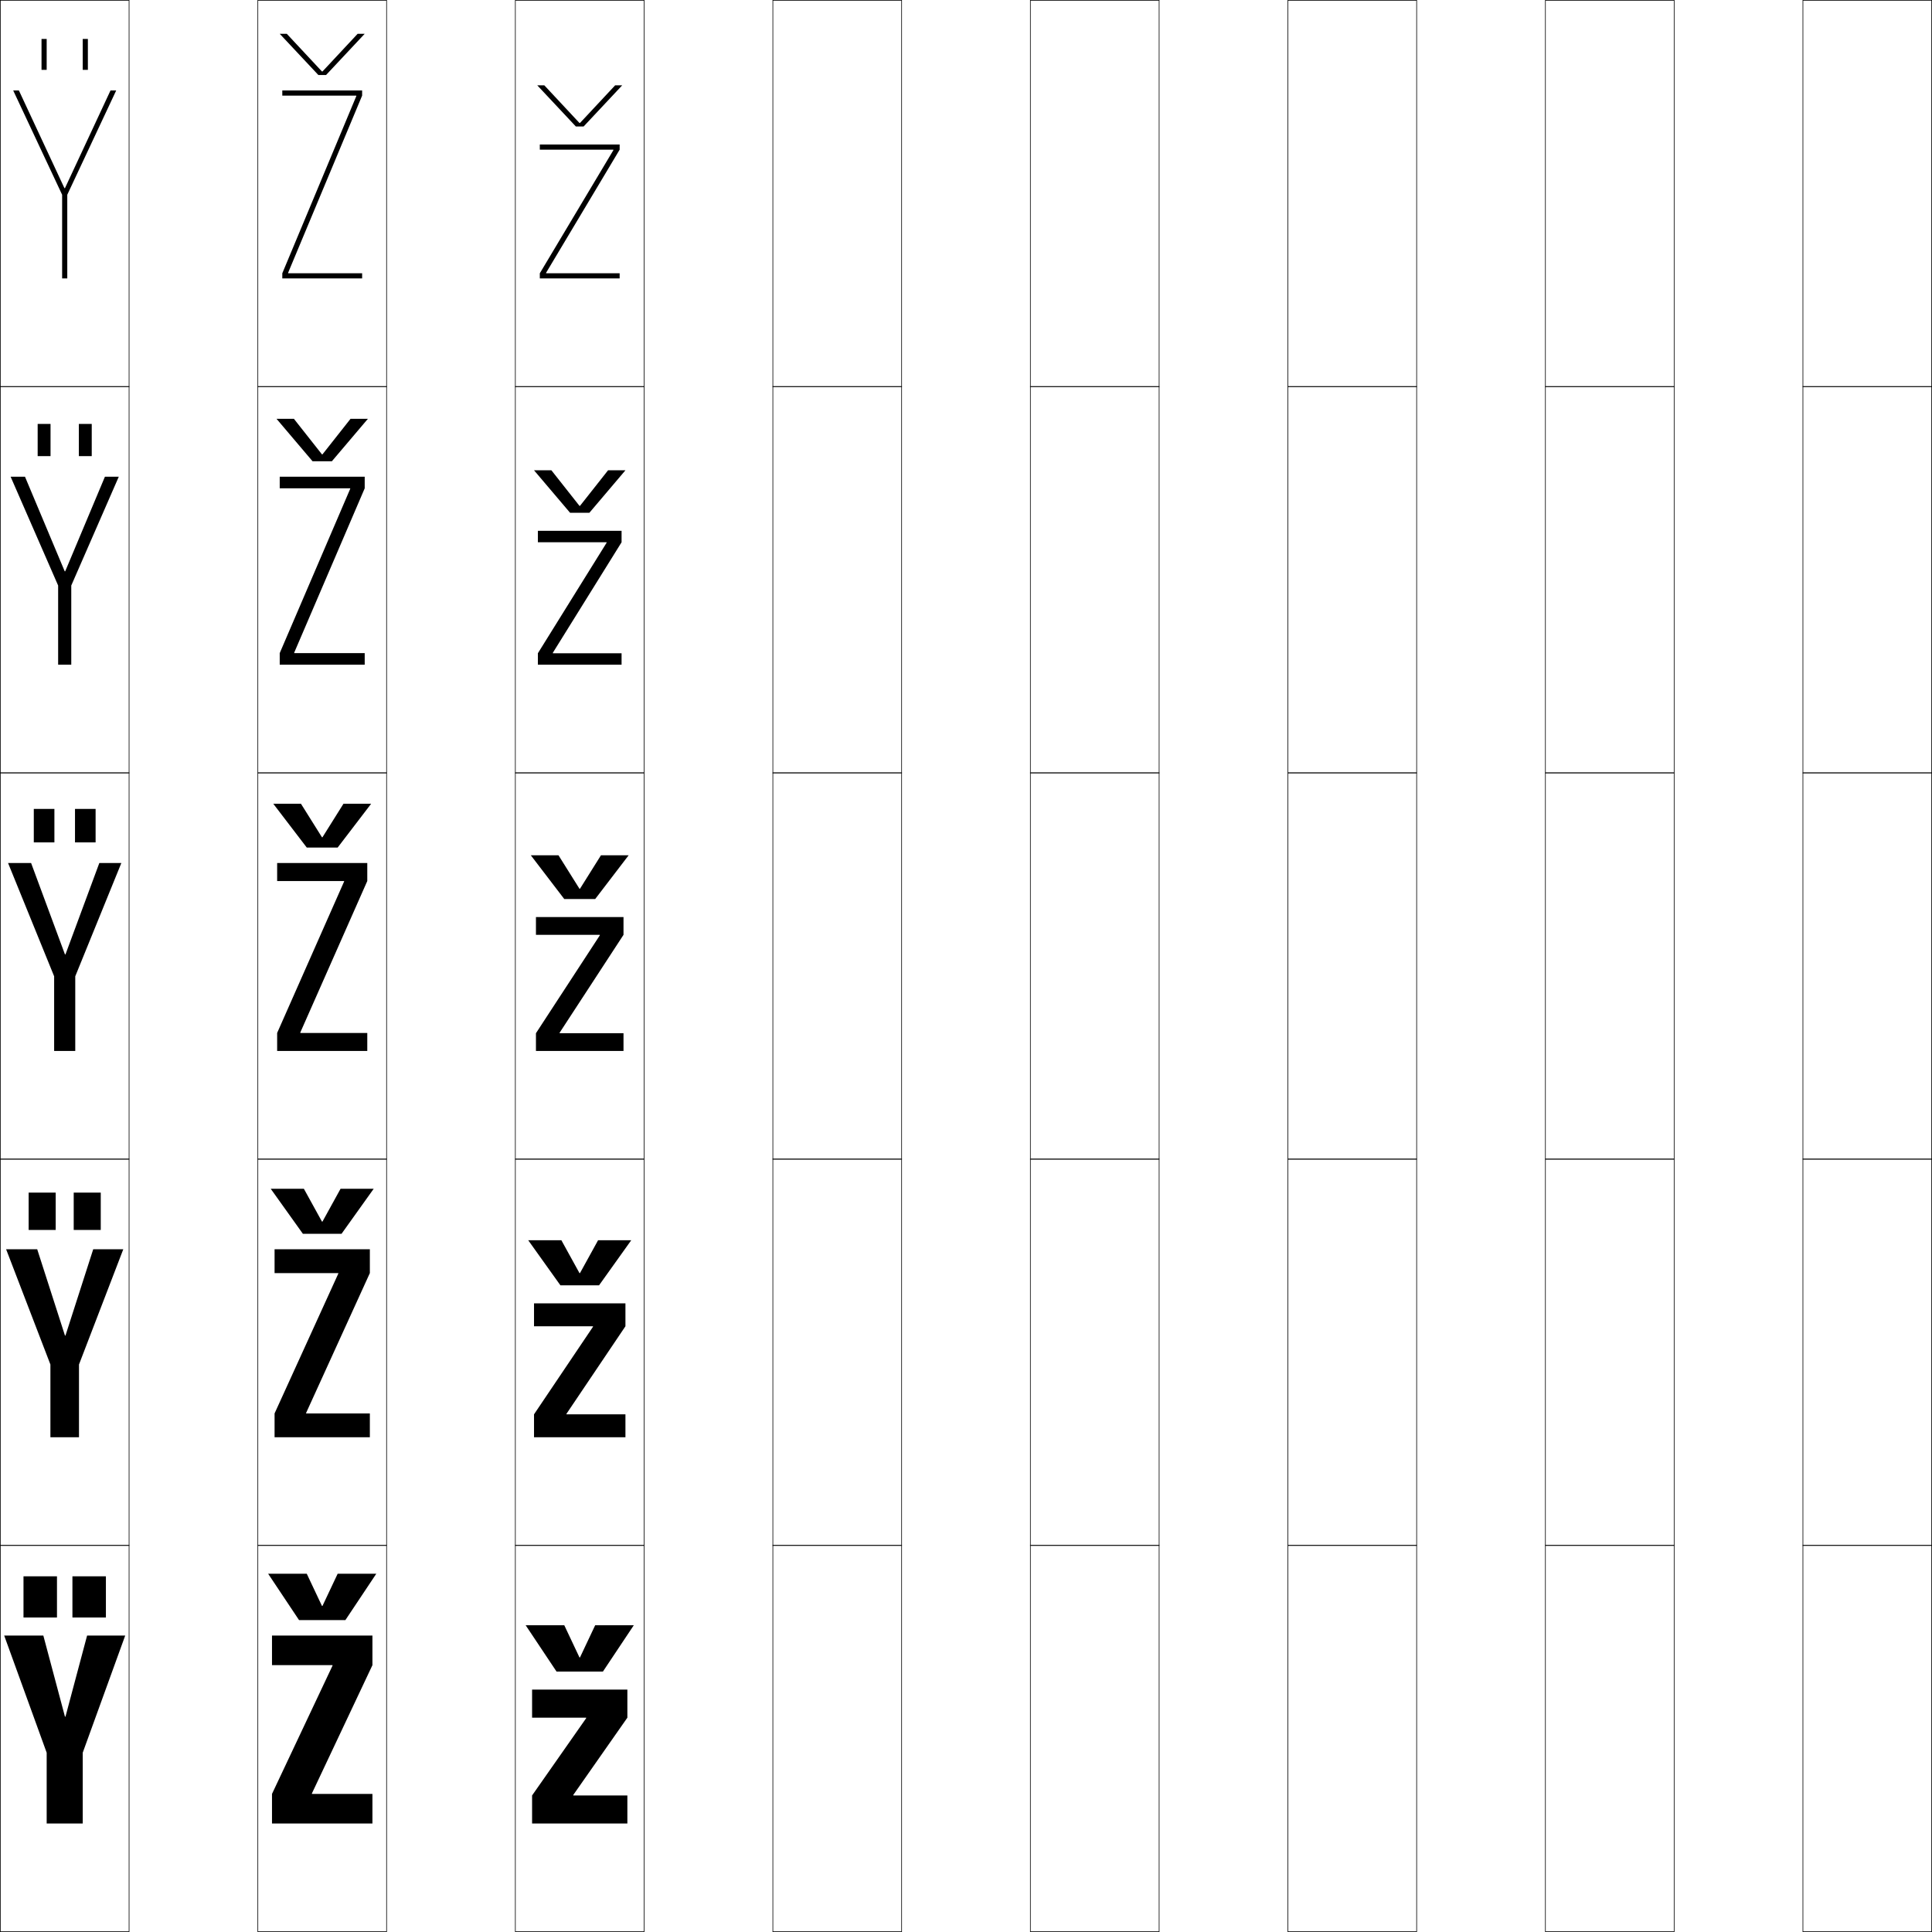
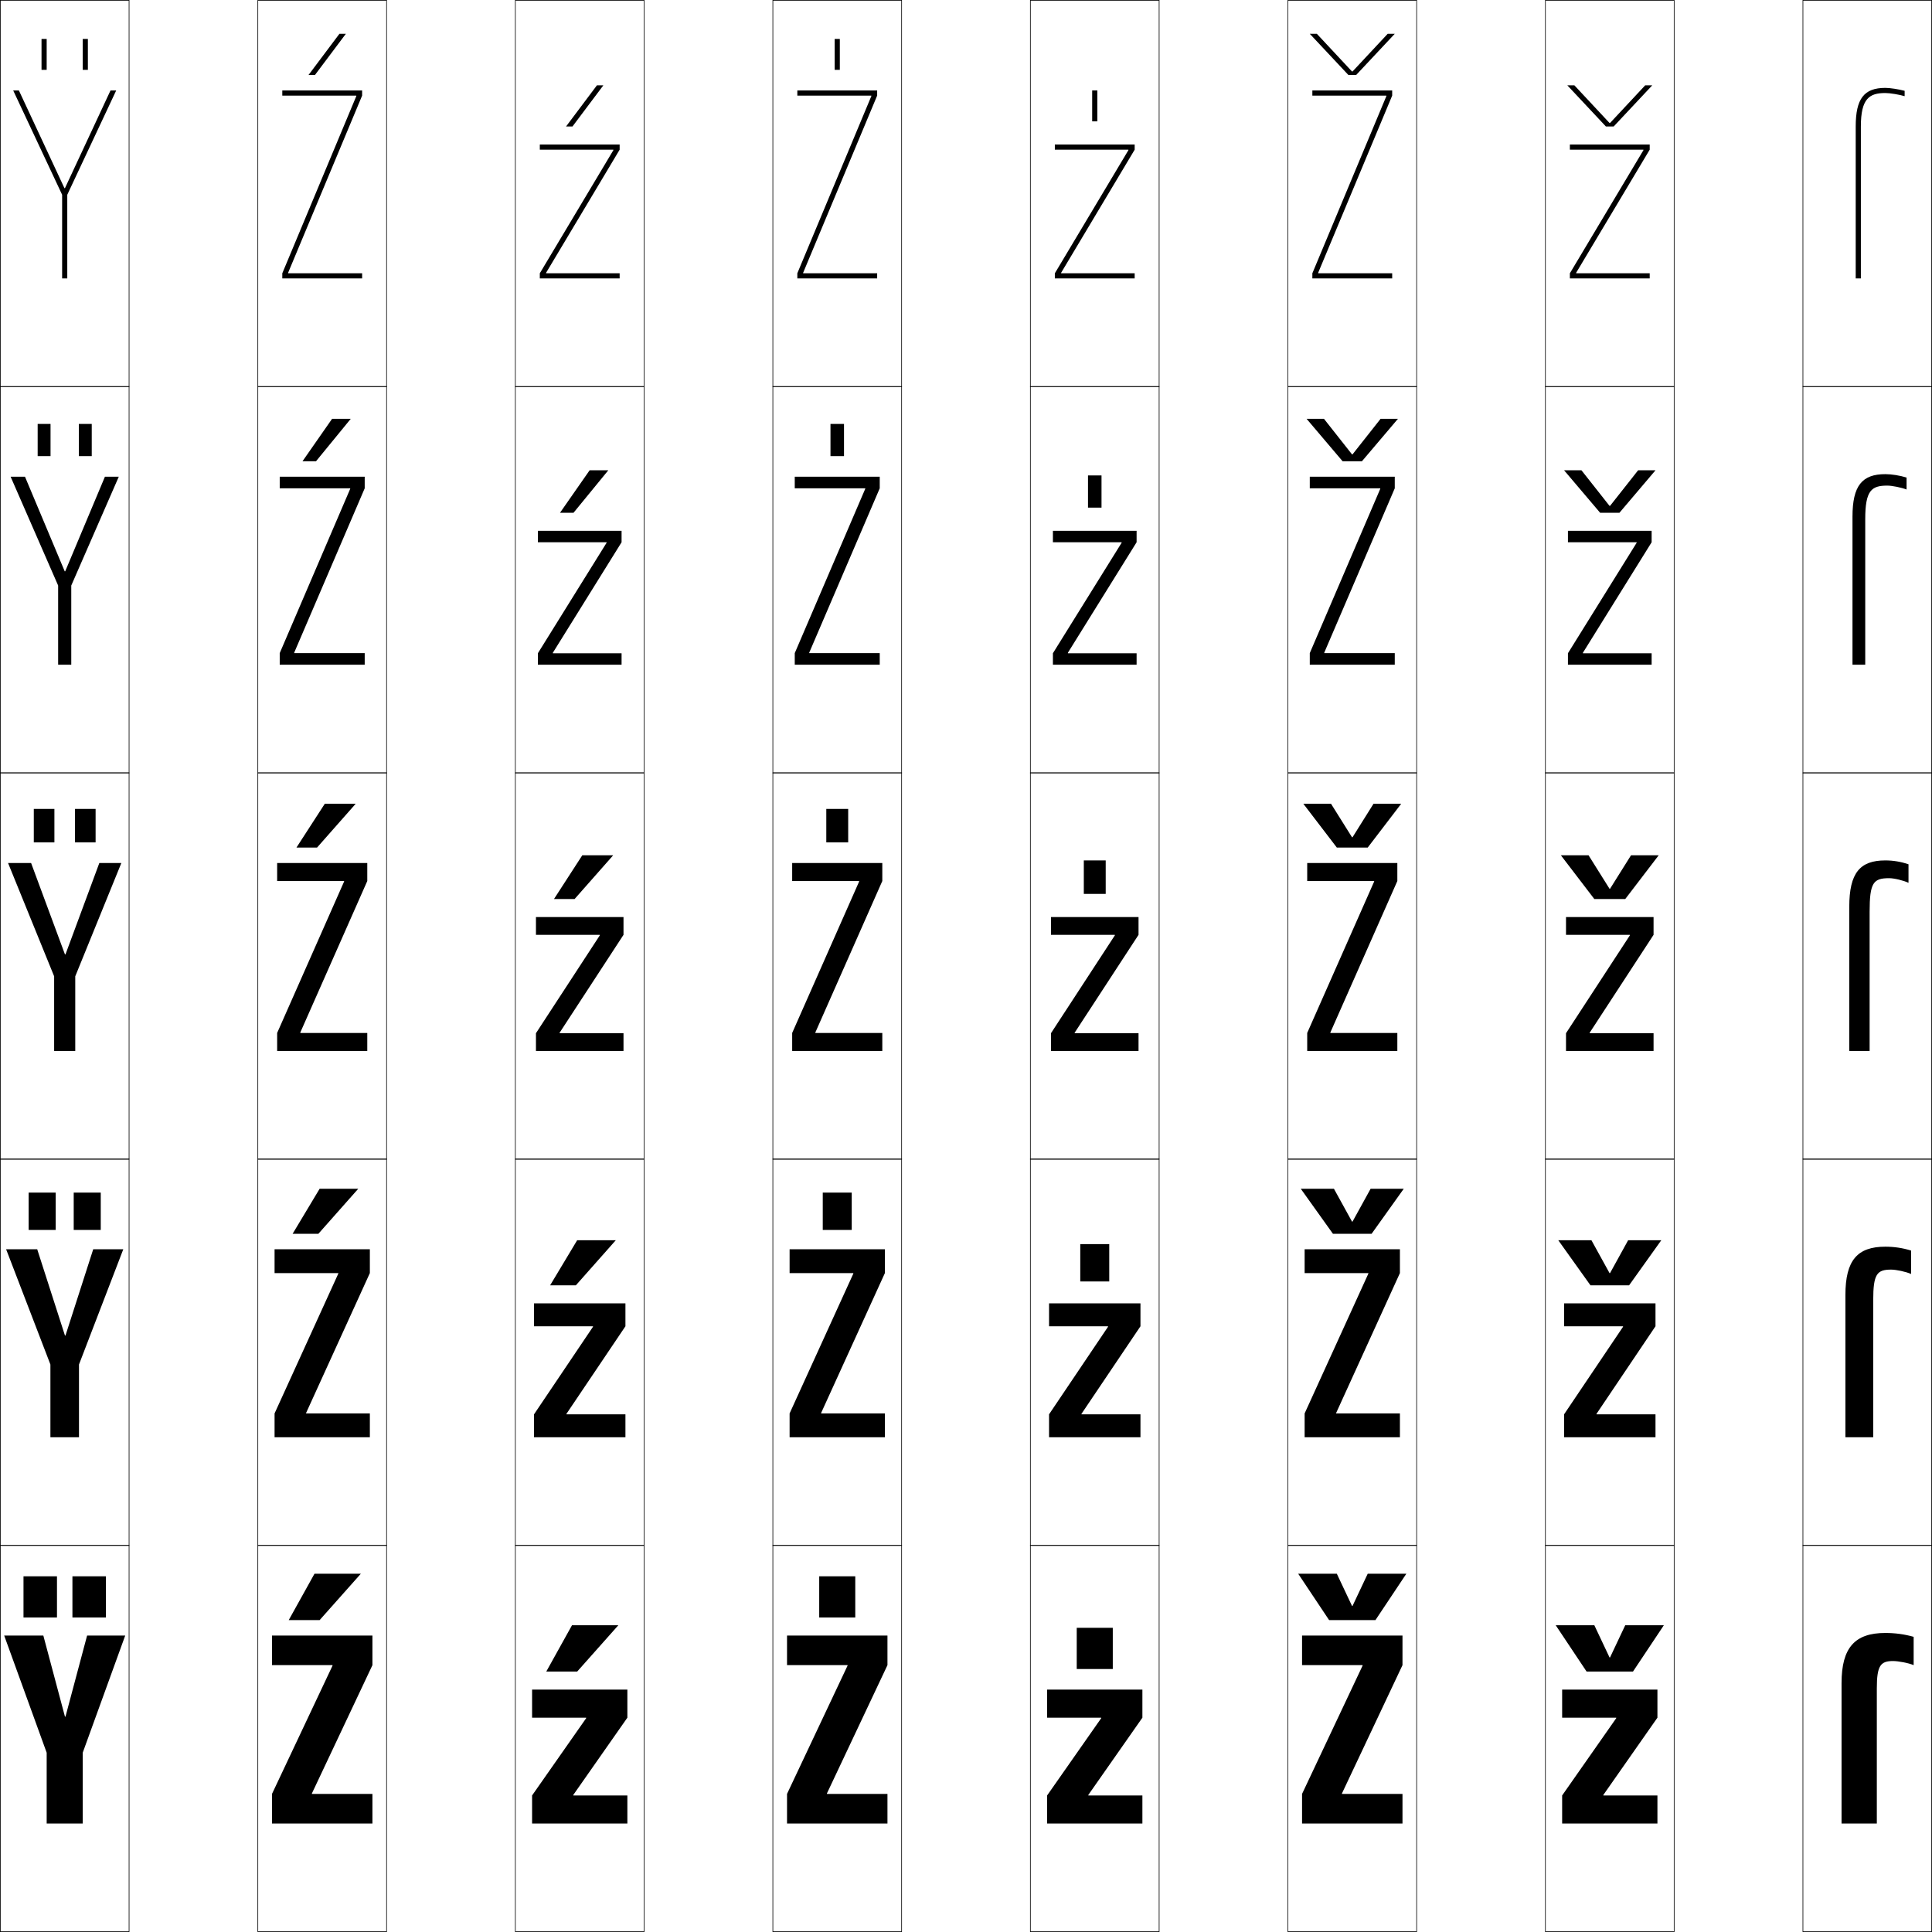
<svg xmlns="http://www.w3.org/2000/svg" width="750.25" height="750.25" viewBox="0 0 750.25 750.25" overflow="visible" enable-background="new 0 0 750.25 750.25" xml:space="preserve">
  <g id="レイヤー1">
    <g>
      <rect x="0.125" y="0.125" fill="none" stroke="#000000" stroke-width="0.25" width="50" height="150" />
      <rect x="100.125" y="0.125" fill="none" stroke="#000000" stroke-width="0.25" width="50" height="150" />
      <rect x="200.125" y="0.125" fill="none" stroke="#000000" stroke-width="0.25" width="50" height="150" />
      <rect x="300.125" y="0.125" fill="none" stroke="#000000" stroke-width="0.25" width="50" height="150" />
      <rect x="400.125" y="0.125" fill="none" stroke="#000000" stroke-width="0.25" width="50" height="150" />
      <rect x="500.125" y="0.125" fill="none" stroke="#000000" stroke-width="0.25" width="50" height="150" />
      <rect x="600.125" y="0.125" fill="none" stroke="#000000" stroke-width="0.25" width="50" height="150" />
      <rect x="0.125" y="150.125" fill="none" stroke="#000000" stroke-width="0.25" width="50" height="150" />
      <rect x="100.125" y="150.125" fill="none" stroke="#000000" stroke-width="0.25" width="50" height="150" />
      <rect x="200.125" y="150.125" fill="none" stroke="#000000" stroke-width="0.25" width="50" height="150" />
      <rect x="300.125" y="150.125" fill="none" stroke="#000000" stroke-width="0.25" width="50" height="150" />
      <rect x="400.125" y="150.125" fill="none" stroke="#000000" stroke-width="0.25" width="50" height="150" />
      <rect x="500.125" y="150.125" fill="none" stroke="#000000" stroke-width="0.25" width="50" height="150" />
      <rect x="600.125" y="150.125" fill="none" stroke="#000000" stroke-width="0.25" width="50" height="150" />
      <rect x="0.125" y="300.125" fill="none" stroke="#000000" stroke-width="0.25" width="50" height="150" />
      <rect x="100.125" y="300.125" fill="none" stroke="#000000" stroke-width="0.25" width="50" height="150" />
      <rect x="200.125" y="300.125" fill="none" stroke="#000000" stroke-width="0.25" width="50" height="150" />
      <rect x="300.125" y="300.125" fill="none" stroke="#000000" stroke-width="0.25" width="50" height="150" />
      <rect x="400.125" y="300.125" fill="none" stroke="#000000" stroke-width="0.25" width="50" height="150" />
      <rect x="500.125" y="300.125" fill="none" stroke="#000000" stroke-width="0.25" width="50" height="150" />
      <rect x="600.125" y="300.125" fill="none" stroke="#000000" stroke-width="0.25" width="50" height="150" />
      <rect x="0.125" y="450.125" fill="none" stroke="#000000" stroke-width="0.25" width="50" height="150" />
      <rect x="100.125" y="450.125" fill="none" stroke="#000000" stroke-width="0.25" width="50" height="150" />
      <rect x="200.125" y="450.125" fill="none" stroke="#000000" stroke-width="0.25" width="50" height="150" />
      <rect x="300.125" y="450.125" fill="none" stroke="#000000" stroke-width="0.25" width="50" height="150" />
      <rect x="400.125" y="450.125" fill="none" stroke="#000000" stroke-width="0.25" width="50" height="150" />
      <rect x="500.125" y="450.125" fill="none" stroke="#000000" stroke-width="0.25" width="50" height="150" />
      <rect x="600.125" y="450.125" fill="none" stroke="#000000" stroke-width="0.25" width="50" height="150" />
      <rect x="0.125" y="600.125" fill="none" stroke="#000000" stroke-width="0.25" width="50" height="150" />
      <rect x="100.125" y="600.125" fill="none" stroke="#000000" stroke-width="0.25" width="50" height="150" />
      <rect x="200.125" y="600.125" fill="none" stroke="#000000" stroke-width="0.25" width="50" height="150" />
      <rect x="300.125" y="600.125" fill="none" stroke="#000000" stroke-width="0.25" width="50" height="150" />
      <rect x="400.125" y="600.125" fill="none" stroke="#000000" stroke-width="0.25" width="50" height="150" />
      <rect x="500.125" y="600.125" fill="none" stroke="#000000" stroke-width="0.25" width="50" height="150" />
      <rect x="600.125" y="600.125" fill="none" stroke="#000000" stroke-width="0.25" width="50" height="150" />
      <rect x="700.125" y="0.125" fill="none" stroke="#000000" stroke-width="0.25" width="50" height="150" />
      <rect x="700.125" y="150.125" fill="none" stroke="#000000" stroke-width="0.25" width="50" height="150" />
      <rect x="700.125" y="300.125" fill="none" stroke="#000000" stroke-width="0.25" width="50" height="150" />
      <rect x="700.125" y="450.125" fill="none" stroke="#000000" stroke-width="0.25" width="50" height="150" />
      <rect x="700.125" y="600.125" fill="none" stroke="#000000" stroke-width="0.25" width="50" height="150" />
    </g>
    <g>
      <polygon points="25.225,666.625 16.825,635.125 1.625,635.125 18.125,680.625 18.125,708.125 32.125,708.125       32.125,680.625 48.625,635.125 33.825,635.125 25.425,666.625 " />
      <polygon points="25.225,518.625 14.45,485.125 2.375,485.125 19.575,529.875 19.575,558.125       30.675,558.125 30.675,529.875 47.875,485.125 36.2,485.125 25.425,518.625 " />
      <polygon points="25.225,370.625 12.075,335.125 3.125,335.125 21.025,379.125 21.025,408.125       29.225,408.125 29.225,379.125 47.125,335.125 38.575,335.125 25.425,370.625 " />
-       <polygon points="22.575,258.125 27.675,258.125 27.675,227.375 46.125,185.125 40.745,185.125       25.325,221.845 25.125,221.845 9.705,185.125 4.125,185.125 22.575,227.375 " />
-       <polygon points="25.024,73.065 7.335,35.125 5.125,35.125 24.125,75.625 24.125,108.125 26.125,108.125       26.125,75.625 45.125,35.125 42.915,35.125 25.225,73.065 " />
+       <polygon points="46.125,185.125 40.745,185.125 25.325,221.845 25.125,221.845 9.705,185.125       4.125,185.125 22.575,227.375 22.575,258.125 27.675,258.125 27.675,227.375 " />
+       <polygon points="25.024,73.064 7.335,35.125 5.125,35.125 24.125,75.625 24.125,108.125 26.125,108.125       26.125,75.625 45.125,35.125 42.915,35.125 25.225,73.064 " />
    </g>
    <g>
      <g>
        <rect x="9.125" y="612.125" width="13" height="16" />
        <rect x="28.125" y="612.125" width="13" height="16" />
      </g>
      <g>
        <rect x="11.125" y="463.125" width="10.5" height="14.5" />
        <rect x="28.625" y="463.125" width="10.5" height="14.5" />
      </g>
      <g>
        <rect x="13.125" y="314.125" width="8" height="13" />
        <rect x="29.125" y="314.125" width="8" height="13" />
      </g>
      <g>
        <rect x="14.625" y="164.625" width="5" height="12.5" />
        <rect x="30.625" y="164.625" width="5" height="12.5" />
      </g>
      <g>
        <rect x="16.125" y="15.125" width="2" height="12" />
        <rect x="32.125" y="15.125" width="2" height="12" />
      </g>
    </g>
    <g>
      <polygon points="129.125,646.825 105.625,696.625 105.625,708.125 144.625,708.125 144.625,696.625 121.125,696.625       121.125,696.425 144.625,646.625 144.625,635.125 105.625,635.125 105.625,646.625 129.125,646.625 " />
      <polygon points="131.375,494.575 106.625,548.875 106.625,558.125 143.625,558.125 143.625,548.875 118.875,548.875       118.875,548.675 143.625,494.375 143.625,485.125 106.625,485.125 106.625,494.375 131.375,494.375 " />
      <polygon points="133.625,342.325 107.625,401.125 107.625,408.125 142.625,408.125 142.625,401.125 116.625,401.125       116.625,400.925 142.625,342.125 142.625,335.125 107.625,335.125 107.625,342.125 133.625,342.125 " />
-       <polygon points="141.625,189.625 141.625,185.125 108.625,185.125 108.625,189.625 135.995,189.625       135.995,189.825 108.625,253.625 108.625,258.125 141.625,258.125 141.625,253.625 114.255,253.625       114.255,253.425 " />
+       <polygon points="141.625,258.125 141.625,253.625 114.255,253.625 114.255,253.425 141.625,189.625       141.625,185.125 108.625,185.125 108.625,189.625 135.995,189.625 135.995,189.825 108.625,253.625       108.625,258.125 " />
      <polygon points="111.885,105.925 140.625,37.125 140.625,35.125 109.625,35.125 109.625,37.125 138.365,37.125       138.365,37.325 109.625,106.125 109.625,108.125 140.625,108.125 140.625,106.125 111.885,106.125 " />
    </g>
    <g>
      <polygon points="227.625,667.025 206.625,667.025 206.625,656.125 243.625,656.125 243.625,667.025       222.625,697.024 222.625,697.225 243.625,697.225 243.625,708.125 206.625,708.125 206.625,697.225       227.625,667.226 " />
      <polygon points="207.375,506.125 242.875,506.125 242.875,515.025 219.975,549.024 219.975,549.225       242.875,549.225 242.875,558.125 207.375,558.125 207.375,549.225 230.275,515.225 230.275,515.025       207.375,515.025 " />
      <polygon points="208.125,356.125 242.125,356.125 242.125,363.025 217.325,401.024 217.325,401.225       242.125,401.225 242.125,408.125 208.125,408.125 208.125,401.225 232.925,363.225 232.925,363.025       208.125,363.025 " />
      <polygon points="241.375,258.125 208.875,258.125 208.875,253.675 235.555,210.775 235.555,210.575       208.875,210.575 208.875,206.125 241.375,206.125 241.375,210.575 214.695,253.475 214.695,253.675       241.375,253.675 " />
      <polygon points="238.185,58.325 209.625,106.125 209.625,108.125 240.625,108.125 240.625,106.125 212.065,106.125       212.065,105.925 240.625,58.125 240.625,56.125 209.625,56.125 209.625,58.125 238.185,58.125 " />
    </g>
    <g>
-       <polygon points="125.025,623.625 119.125,611.125 104.125,611.125 116.125,629.125 134.125,629.125 146.125,611.125       131.125,611.125 125.225,623.625 " />
-       <polygon points="125.025,474.375 118,461.625 105.125,461.625 117.625,479.125 132.625,479.125 145.125,461.625       132.25,461.625 125.225,474.375 " />
-       <polygon points="125.025,325.125 116.875,312.125 106.125,312.125 119.125,329.125 131.125,329.125 144.125,312.125       133.375,312.125 125.225,325.125 " />
-       <polygon points="125.025,176.441 114.12,162.625 107.375,162.625 121.375,179.125 128.875,179.125 142.875,162.625       136.13,162.625 125.225,176.441 " />
-       <polygon points="141.625,13.125 138.885,13.125 125.225,27.757 125.024,27.757 111.365,13.125       108.625,13.125 123.625,29.125 126.625,29.125 " />
+       <polygon points="329.125,646.825 305.625,696.625 305.625,708.125 344.625,708.125 344.625,696.625 321.125,696.625       321.125,696.425 344.625,646.625 344.625,635.125 305.625,635.125 305.625,646.625 329.125,646.625 " />
+       <polygon points="331.375,494.575 306.625,548.875 306.625,558.125 343.625,558.125 343.625,548.875 318.875,548.875       318.875,548.675 343.625,494.375 343.625,485.125 306.625,485.125 306.625,494.375 331.375,494.375 " />
+       <polygon points="333.625,342.325 307.625,401.125 307.625,408.125 342.625,408.125 342.625,401.125 316.625,401.125       316.625,400.925 342.625,342.125 342.625,335.125 307.625,335.125 307.625,342.125 333.625,342.125 " />
+       <polygon points="341.625,258.125 341.625,253.625 314.255,253.625 314.255,253.425 341.625,189.625       341.625,185.125 308.625,185.125 308.625,189.625 335.995,189.625 335.995,189.825 308.625,253.625       308.625,258.125 " />
+       <polygon points="311.885,105.925 340.625,37.125 340.625,35.125 309.625,35.125 309.625,37.125 338.365,37.125       338.365,37.325 309.625,106.125 309.625,108.125 340.625,108.125 340.625,106.125 311.885,106.125 " />
    </g>
    <g>
-       <polygon points="225.025,643.625 219.125,631.125 204.125,631.125 216.125,649.125 234.125,649.125 246.125,631.125       231.125,631.125 225.225,643.625 " />
-       <polygon points="225.025,494.375 218,481.625 205.125,481.625 217.625,499.125 232.625,499.125 245.125,481.625       232.25,481.625 225.225,494.375 " />
-       <polygon points="225.025,345.125 216.875,332.125 206.125,332.125 219.125,349.125 231.125,349.125 244.125,332.125       233.375,332.125 225.225,345.125 " />
-       <polygon points="225.225,196.441 225.025,196.441 214.12,182.625 207.375,182.625 221.375,199.125       228.875,199.125 242.875,182.625 236.13,182.625 " />
-       <polygon points="241.625,33.125 238.885,33.125 225.225,47.757 225.024,47.757 211.365,33.125       208.625,33.125 223.625,49.125 226.625,49.125 " />
+       <polygon points="427.625,667.025 406.625,667.025 406.625,656.125 443.625,656.125 443.625,667.025       422.625,697.024 422.625,697.225 443.625,697.225 443.625,708.125 406.625,708.125 406.625,697.225       427.625,667.226 " />
+       <polygon points="407.375,506.125 442.875,506.125 442.875,515.025 419.975,549.024 419.975,549.225       442.875,549.225 442.875,558.125 407.375,558.125 407.375,549.225 430.275,515.225 430.275,515.025       407.375,515.025 " />
+       <polygon points="408.125,356.125 442.125,356.125 442.125,363.025 417.325,401.024 417.325,401.225       442.125,401.225 442.125,408.125 408.125,408.125 408.125,401.225 432.925,363.225 432.925,363.025       408.125,363.025 " />
+       <polygon points="441.375,258.125 408.875,258.125 408.875,253.675 435.555,210.775 435.555,210.575       408.875,210.575 408.875,206.125 441.375,206.125 441.375,210.575 414.695,253.475 414.695,253.675       441.375,253.675 " />
+       <polygon points="438.185,58.325 409.625,106.125 409.625,108.125 440.625,108.125 440.625,106.125 412.065,106.125       412.065,105.925 440.625,58.125 440.625,56.125 409.625,56.125 409.625,58.125 438.185,58.125 " />
+     </g>
+     <g>
+       <polygon points="529.125,646.825 505.625,696.625 505.625,708.125 544.625,708.125 544.625,696.625 521.125,696.625       521.125,696.425 544.625,646.625 544.625,635.125 505.625,635.125 505.625,646.625 529.125,646.625 " />
+       <polygon points="531.375,494.575 506.625,548.875 506.625,558.125 543.625,558.125 543.625,548.875 518.875,548.875       518.875,548.675 543.625,494.375 543.625,485.125 506.625,485.125 506.625,494.375 531.375,494.375 " />
+       <polygon points="533.625,342.325 507.625,401.125 507.625,408.125 542.625,408.125 542.625,401.125 516.625,401.125       516.625,400.925 542.625,342.125 542.625,335.125 507.625,335.125 507.625,342.125 533.625,342.125 " />
+       <polygon points="541.625,258.125 541.625,253.625 514.255,253.625 514.255,253.425 541.625,189.625       541.625,185.125 508.625,185.125 508.625,189.625 535.995,189.625 535.995,189.825 508.625,253.625       508.625,258.125 " />
+       <polygon points="511.885,105.925 540.625,37.125 540.625,35.125 509.625,35.125 509.625,37.125 538.365,37.125       538.365,37.325 509.625,106.125 509.625,108.125 540.625,108.125 540.625,106.125 511.885,106.125 " />
+     </g>
+     <g>
+       <polygon points="627.625,667.025 606.625,667.025 606.625,656.125 643.625,656.125 643.625,667.025       622.625,697.024 622.625,697.225 643.625,697.225 643.625,708.125 606.625,708.125 606.625,697.225       627.625,667.226 " />
+       <polygon points="607.375,506.125 642.875,506.125 642.875,515.025 619.975,549.024 619.975,549.225       642.875,549.225 642.875,558.125 607.375,558.125 607.375,549.225 630.275,515.225 630.275,515.025       607.375,515.025 " />
+       <polygon points="608.125,356.125 642.125,356.125 642.125,363.025 617.325,401.024 617.325,401.225       642.125,401.225 642.125,408.125 608.125,408.125 608.125,401.225 632.925,363.225 632.925,363.025       608.125,363.025 " />
+       <polygon points="641.375,258.125 608.875,258.125 608.875,253.675 635.555,210.775 635.555,210.575       608.875,210.575 608.875,206.125 641.375,206.125 641.375,210.575 614.695,253.475 614.695,253.675       641.375,253.675 " />
+       <polygon points="638.185,58.325 609.625,106.125 609.625,108.125 640.625,108.125 640.625,106.125 612.065,106.125       612.065,105.925 640.625,58.125 640.625,56.125 609.625,56.125 609.625,58.125 638.185,58.125 " />
+     </g>
+     <g>
+       <polygon points="525.025,623.625 519.125,611.125 504.125,611.125 516.125,629.125 534.125,629.125 546.125,611.125       531.125,611.125 525.225,623.625 " />
+       <polygon points="525.025,474.375 518,461.625 505.125,461.625 517.625,479.125 532.625,479.125 545.125,461.625       532.25,461.625 525.225,474.375 " />
+       <polygon points="525.025,325.125 516.875,312.125 506.125,312.125 519.125,329.125 531.125,329.125 544.125,312.125       533.375,312.125 525.225,325.125 " />
+       <polygon points="507.375,162.625 521.375,179.125 528.875,179.125 542.875,162.625 536.13,162.625 525.225,176.441       525.025,176.441 514.12,162.625 " />
+       <polygon points="541.625,13.125 538.885,13.125 525.225,27.757 525.024,27.757 511.365,13.125       508.625,13.125 523.625,29.125 526.625,29.125 " />
+     </g>
+     <g>
+       <polygon points="625.025,643.625 619.125,631.125 604.125,631.125 616.125,649.125 634.125,649.125 646.125,631.125       631.125,631.125 625.225,643.625 " />
+       <polygon points="625.025,494.375 618,481.625 605.125,481.625 617.625,499.125 632.625,499.125 645.125,481.625       632.25,481.625 625.225,494.375 " />
+       <polygon points="625.025,345.125 616.875,332.125 606.125,332.125 619.125,349.125 631.125,349.125 644.125,332.125       633.375,332.125 625.225,345.125 " />
+       <polygon points="607.375,182.625 621.375,199.125 628.875,199.125 642.875,182.625 636.13,182.625 625.225,196.441       625.025,196.441 614.12,182.625 " />
+       <polygon points="641.625,33.125 638.885,33.125 625.225,47.757 625.024,47.757 611.365,33.125       608.625,33.125 623.625,49.125 626.625,49.125 " />
+     </g>
+     <g>
+       <path d="M728.825,655.625c0-8.814,1.428-10.6,6.3-10.6      c1.871,0,5.989,0.715,8,1.6v-11c-3.649-1.034-7.312-1.5-11-1.5      c-11.759,0-17,5.624-17,19.5v54.5h13.7V655.625z" />
+       <path d="M727.426,504.875c0-10.114,1.444-11.85,6.949-11.85      c1.896,0,5.786,0.795,7.75,1.699V485.625c-3.309-1.02-6.615-1.5-10-1.5      c-10.775,0-15.5,5.195-15.5,18.75v55.25h10.801V504.875z" />
+       <path d="M718.125,408.125h7.9v-54c0-11.414,1.462-13.1,7.6-13.1      c1.92,0,5.583,0.875,7.5,1.8V335.625c-2.967-1.004-5.919-1.5-9-1.5c-9.792,0-14,4.766-14,18      V408.125z" />
+       <path d="M719.375,258.125h4.95v-56.5c0-11.171,2.4-13.05,8.55-13.05      c1.865,0,5.526,0.744,7.5,1.511v-4.64c-2.621-0.806-5.781-1.321-8.25-1.321      c-9.033,0-12.75,4.485-12.75,16.5V258.125z" />
+       <path d="M720.625,108.125h2v-59c0-10.928,3.339-13,9.5-13c1.81,0,5.47,0.612,7.5,1.222v-2.079      c-2.276-0.608-5.643-1.143-7.5-1.143c-8.275,0-11.5,4.205-11.5,15V108.125z" />
+     </g>
+     <g>
+       <polygon points="112.125,629.125 122.125,611.125 140.125,611.125 124.125,629.125 " />
+       <polygon points="139.125,461.625 123.625,479.125 113.625,479.125 124.125,461.625 " />
+       <polygon points="138.125,312.125 123.125,329.125 115.125,329.125 126.125,312.125 " />
+       <polygon points="128.968,162.625 136.218,162.625 122.713,179.125 117.464,179.125 " />
+       <polygon points="119.803,29.125 131.81,13.125 134.31,13.125 122.301,29.125 " />
+     </g>
+     <g>
+       <polygon points="212.125,649.125 222.125,631.125 240.125,631.125 224.125,649.125 " />
+       <polygon points="239.125,481.625 223.625,499.125 213.625,499.125 224.125,481.625 " />
+       <polygon points="238.125,332.125 223.125,349.125 215.125,349.125 226.125,332.125 " />
+       <polygon points="228.968,182.625 236.218,182.625 222.713,199.125 217.464,199.125 " />
+       <polygon points="219.803,49.125 231.81,33.125 234.31,33.125 222.301,49.125 " />
+     </g>
+     <g>
+       <rect x="318.125" y="612.125" width="14" height="16" />
+       <rect x="319.5" y="463.125" width="11.25" height="14.5" />
+       <rect x="320.875" y="314.125" width="8.5" height="13" />
+       <rect x="322.5" y="164.625" width="5.25" height="12.5" />
+       <rect x="324.125" y="15.125" width="2" height="12" />
+     </g>
+     <g>
+       <rect x="418.125" y="632.125" width="14" height="16" />
+       <rect x="419.5" y="483.125" width="11.25" height="14.5" />
+       <rect x="420.875" y="334.125" width="8.5" height="13" />
+       <rect x="422.5" y="184.625" width="5.25" height="12.5" />
+       <rect x="424.125" y="35.125" width="2" height="12" />
    </g>
  </g>
</svg>
